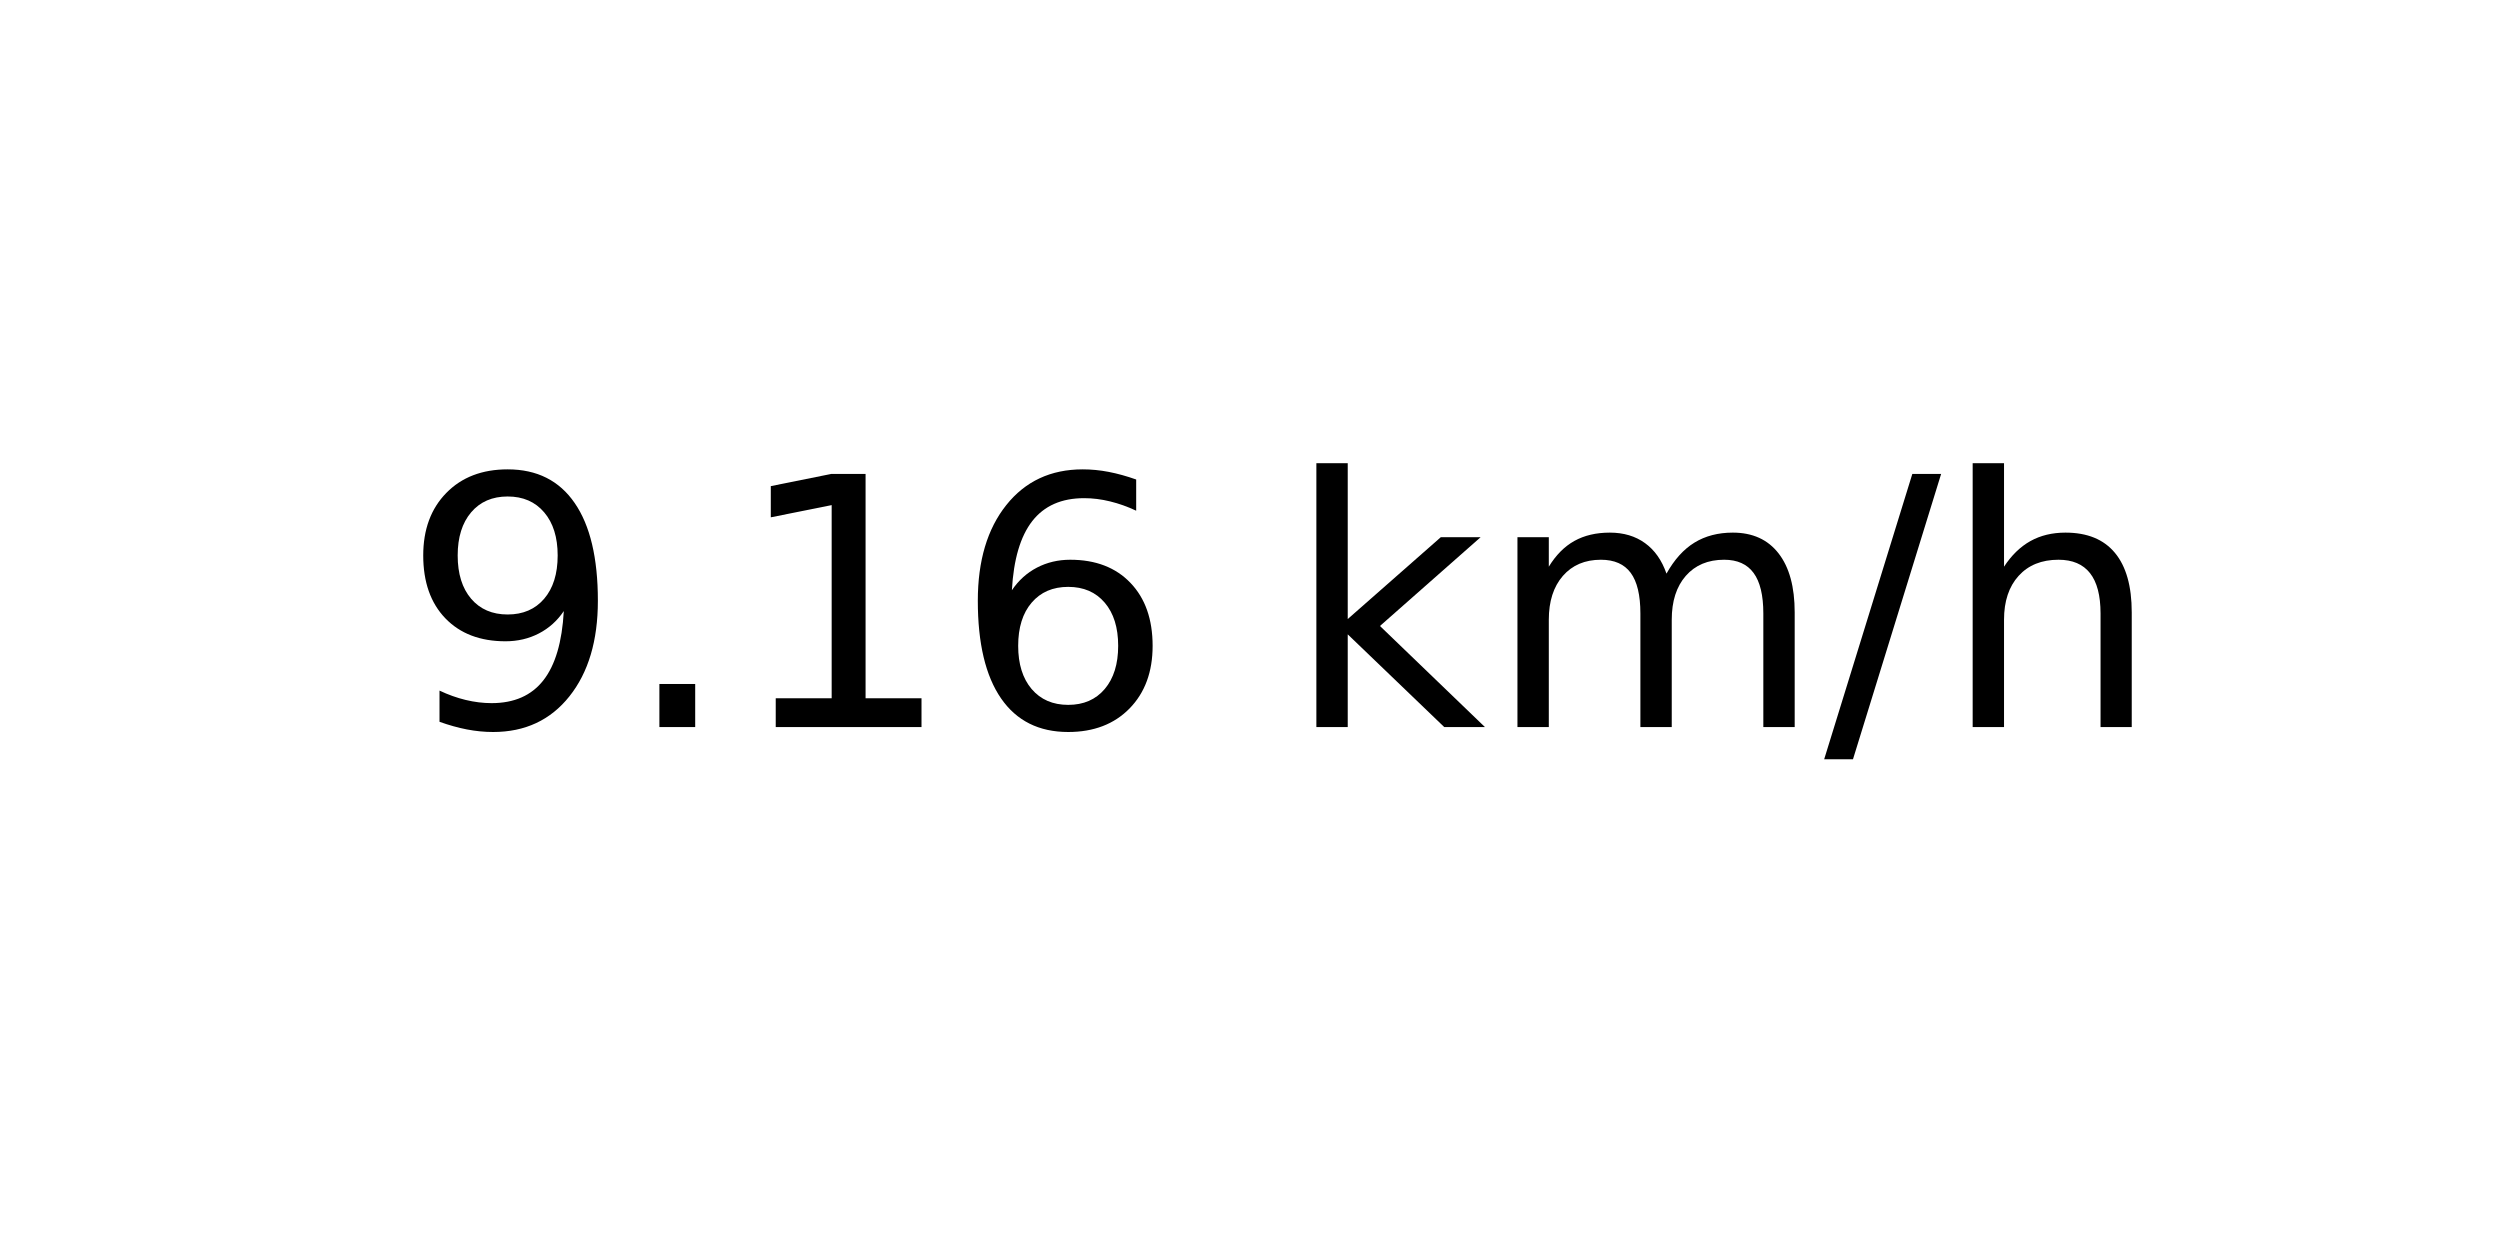
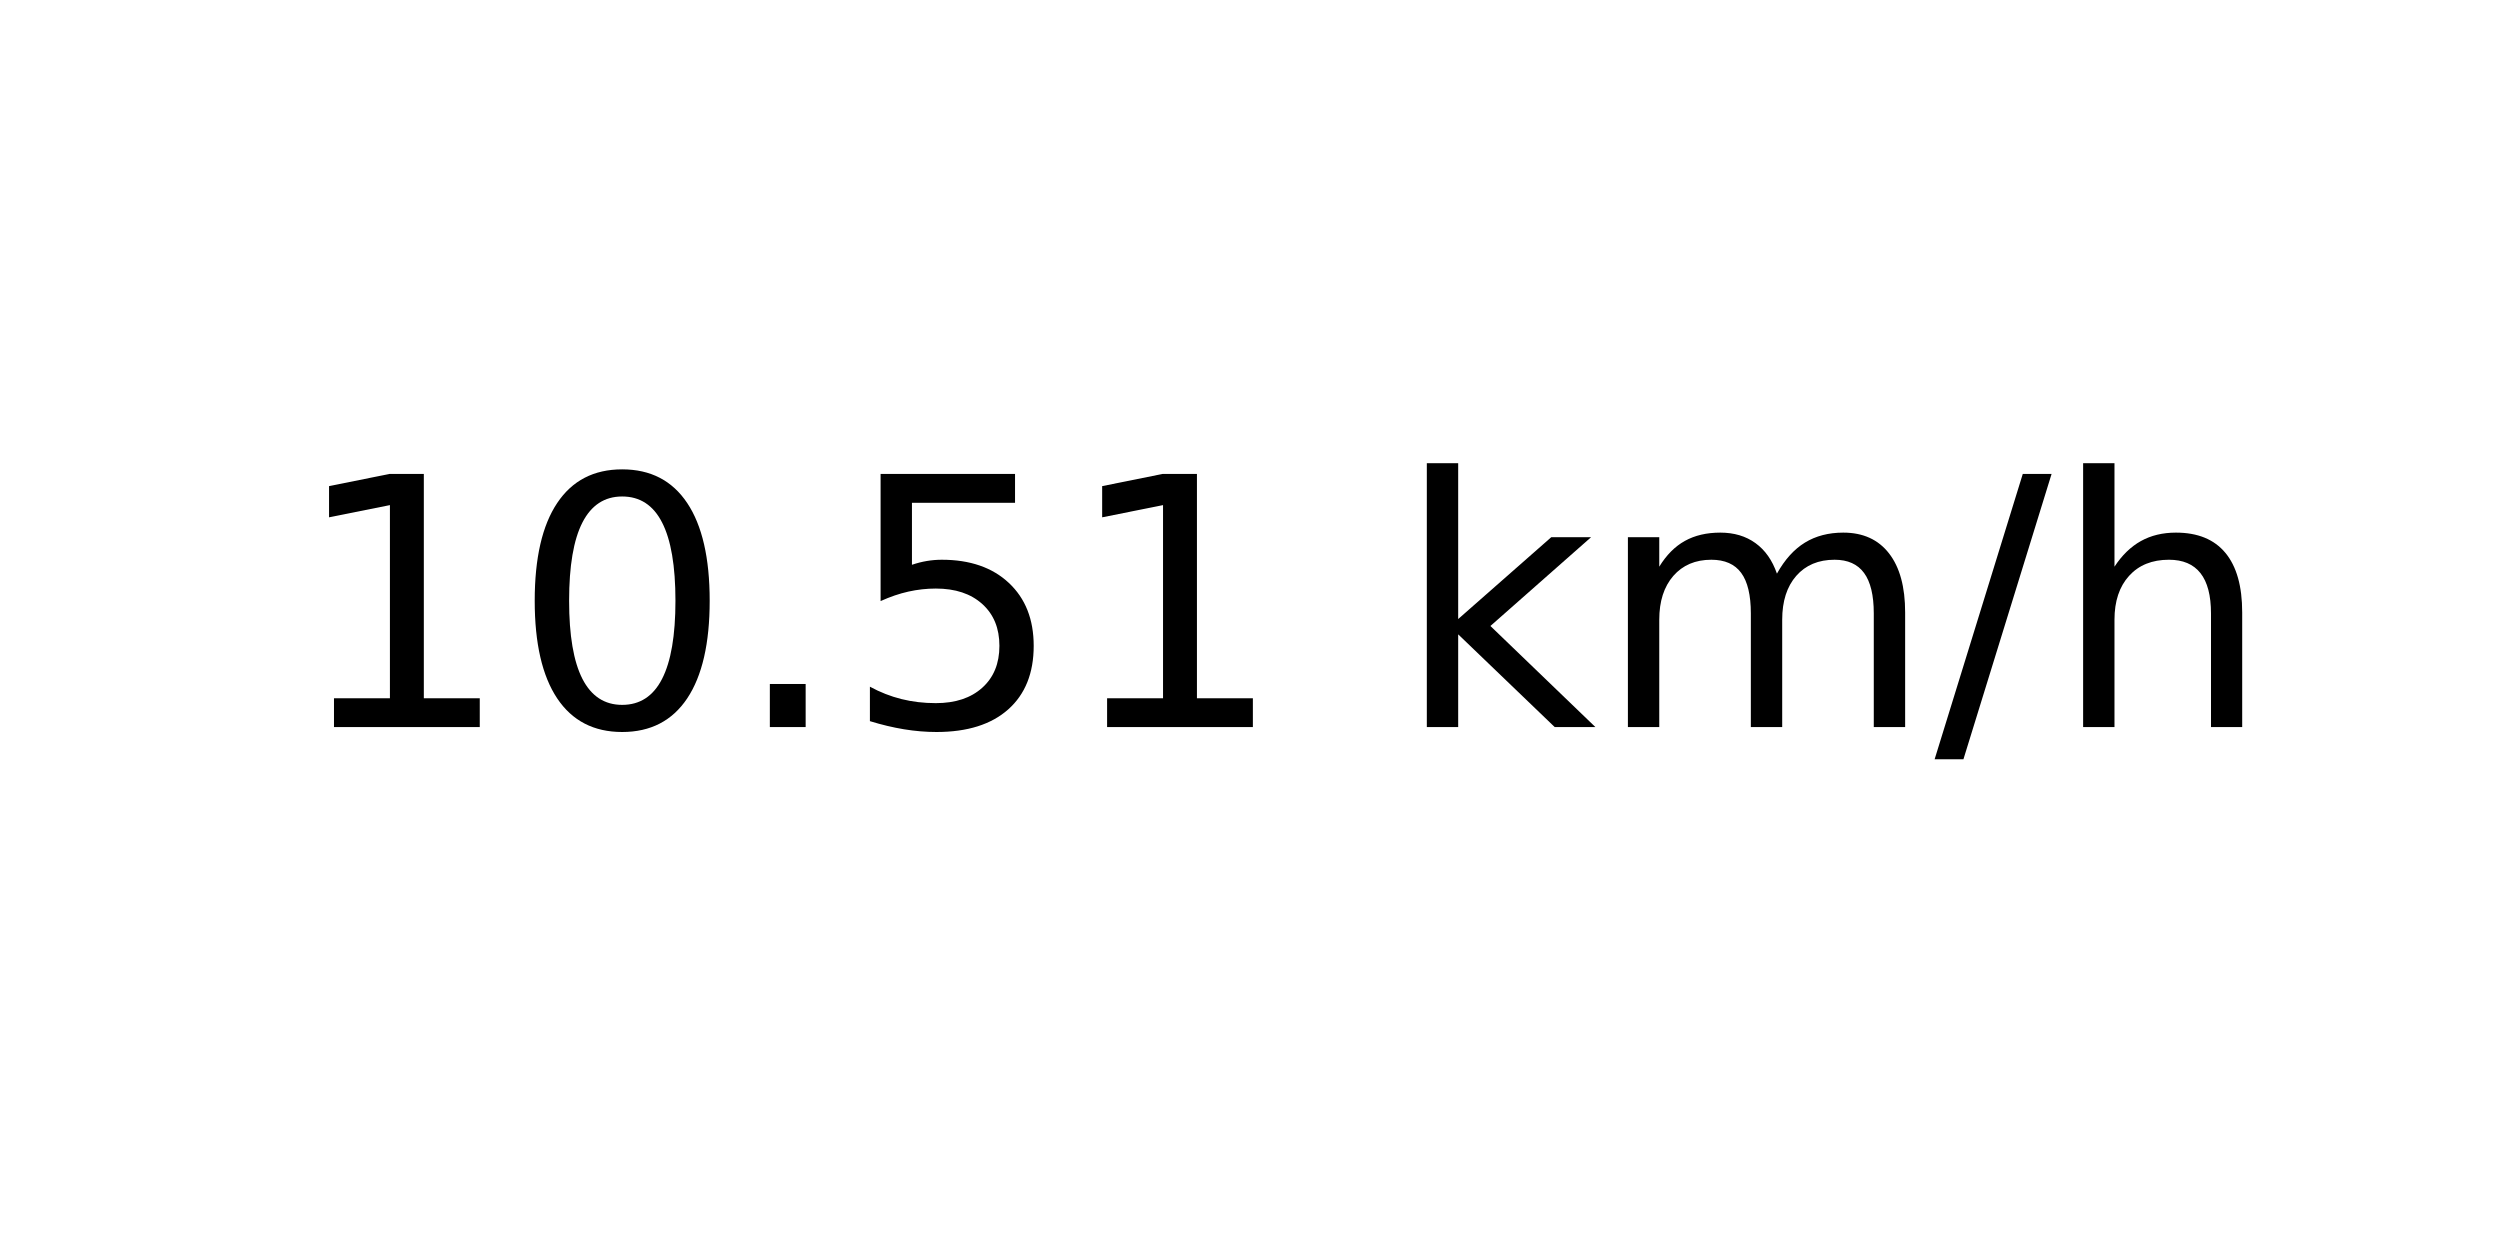
<svg xmlns="http://www.w3.org/2000/svg" xmlns:xlink="http://www.w3.org/1999/xlink" width="72pt" height="36pt" viewBox="0 0 72 36" version="1.1">
  <defs>
    <style type="text/css">*{stroke-linejoin: round; stroke-linecap: butt}</style>
  </defs>
  <g id="figure_1">
    <g id="axes_1">
      <g id="text_1">
-         <g transform="translate(11.55937 20.93937) scale(0.1 -0.1)">
+         <g transform="translate(8.378125 20.93937) scale(0.1 -0.1)">
          <defs>
-             <path id="DejaVuSans-39" d="M 703 97  L 703 672  Q 941 559 1184 500  Q 1428 441 1663 441  Q 2288 441 2617 861  Q 2947 1281 2994 2138  Q 2813 1869 2534 1725  Q 2256 1581 1919 1581  Q 1219 1581 811 2004  Q 403 2428 403 3163  Q 403 3881 828 4315  Q 1253 4750 1959 4750  Q 2769 4750 3195 4129  Q 3622 3509 3622 2328  Q 3622 1225 3098 567  Q 2575 -91 1691 -91  Q 1453 -91 1209 -44  Q 966 3 703 97  z M 1959 2075  Q 2384 2075 2632 2365  Q 2881 2656 2881 3163  Q 2881 3666 2632 3958  Q 2384 4250 1959 4250  Q 1534 4250 1286 3958  Q 1038 3666 1038 3163  Q 1038 2656 1286 2365  Q 1534 2075 1959 2075  z " transform="scale(0.015625)" />
+             <path id="DejaVuSans-31" d="M 794 531  L 1825 531  L 1825 4091  L 703 3866  L 703 4441  L 1819 4666  L 2450 4666  L 2450 531  L 3481 531  L 3481 0  L 794 0  L 794 531  z " transform="scale(0.015625)" />
+             <path id="DejaVuSans-30" d="M 2034 4250  Q 1547 4250 1301 3770  Q 1056 3291 1056 2328  Q 1056 1369 1301 889  Q 1547 409 2034 409  Q 2525 409 2770 889  Q 3016 1369 3016 2328  Q 3016 3291 2770 3770  Q 2525 4250 2034 4250  z M 2034 4750  Q 2819 4750 3233 4129  Q 3647 3509 3647 2328  Q 3647 1150 3233 529  Q 2819 -91 2034 -91  Q 1250 -91 836 529  Q 422 1150 422 2328  Q 422 3509 836 4129  Q 1250 4750 2034 4750  z " transform="scale(0.015625)" />
            <path id="DejaVuSans-2e" d="M 684 794  L 1344 794  L 1344 0  L 684 0  L 684 794  z " transform="scale(0.015625)" />
-             <path id="DejaVuSans-31" d="M 794 531  L 1825 531  L 1825 4091  L 703 3866  L 703 4441  L 1819 4666  L 2450 4666  L 2450 531  L 3481 531  L 3481 0  L 794 0  L 794 531  z " transform="scale(0.015625)" />
-             <path id="DejaVuSans-36" d="M 2113 2584  Q 1688 2584 1439 2293  Q 1191 2003 1191 1497  Q 1191 994 1439 701  Q 1688 409 2113 409  Q 2538 409 2786 701  Q 3034 994 3034 1497  Q 3034 2003 2786 2293  Q 2538 2584 2113 2584  z M 3366 4563  L 3366 3988  Q 3128 4100 2886 4159  Q 2644 4219 2406 4219  Q 1781 4219 1451 3797  Q 1122 3375 1075 2522  Q 1259 2794 1537 2939  Q 1816 3084 2150 3084  Q 2853 3084 3261 2657  Q 3669 2231 3669 1497  Q 3669 778 3244 343  Q 2819 -91 2113 -91  Q 1303 -91 875 529  Q 447 1150 447 2328  Q 447 3434 972 4092  Q 1497 4750 2381 4750  Q 2619 4750 2861 4703  Q 3103 4656 3366 4563  z " transform="scale(0.015625)" />
+             <path id="DejaVuSans-35" d="M 691 4666  L 3169 4666  L 3169 4134  L 1269 4134  L 1269 2991  Q 1406 3038 1543 3061  Q 1681 3084 1819 3084  Q 2600 3084 3056 2656  Q 3513 2228 3513 1497  Q 3513 744 3044 326  Q 2575 -91 1722 -91  Q 1428 -91 1123 -41  Q 819 9 494 109  L 494 744  Q 775 591 1075 516  Q 1375 441 1709 441  Q 2250 441 2565 725  Q 2881 1009 2881 1497  Q 2881 1984 2565 2268  Q 2250 2553 1709 2553  Q 1456 2553 1204 2497  Q 953 2441 691 2322  L 691 4666  z " transform="scale(0.015625)" />
            <path id="DejaVuSans-20" transform="scale(0.015625)" />
            <path id="DejaVuSans-6b" d="M 581 4863  L 1159 4863  L 1159 1991  L 2875 3500  L 3609 3500  L 1753 1863  L 3688 0  L 2938 0  L 1159 1709  L 1159 0  L 581 0  L 581 4863  z " transform="scale(0.015625)" />
            <path id="DejaVuSans-6d" d="M 3328 2828  Q 3544 3216 3844 3400  Q 4144 3584 4550 3584  Q 5097 3584 5394 3201  Q 5691 2819 5691 2113  L 5691 0  L 5113 0  L 5113 2094  Q 5113 2597 4934 2840  Q 4756 3084 4391 3084  Q 3944 3084 3684 2787  Q 3425 2491 3425 1978  L 3425 0  L 2847 0  L 2847 2094  Q 2847 2600 2669 2842  Q 2491 3084 2119 3084  Q 1678 3084 1418 2786  Q 1159 2488 1159 1978  L 1159 0  L 581 0  L 581 3500  L 1159 3500  L 1159 2956  Q 1356 3278 1631 3431  Q 1906 3584 2284 3584  Q 2666 3584 2933 3390  Q 3200 3197 3328 2828  z " transform="scale(0.015625)" />
            <path id="DejaVuSans-2f" d="M 1625 4666  L 2156 4666  L 531 -594  L 0 -594  L 1625 4666  z " transform="scale(0.015625)" />
            <path id="DejaVuSans-68" d="M 3513 2113  L 3513 0  L 2938 0  L 2938 2094  Q 2938 2591 2744 2837  Q 2550 3084 2163 3084  Q 1697 3084 1428 2787  Q 1159 2491 1159 1978  L 1159 0  L 581 0  L 581 4863  L 1159 4863  L 1159 2956  Q 1366 3272 1645 3428  Q 1925 3584 2291 3584  Q 2894 3584 3203 3211  Q 3513 2838 3513 2113  z " transform="scale(0.015625)" />
          </defs>
-           <use xlink:href="#DejaVuSans-39" />
-           <use xlink:href="#DejaVuSans-2e" x="63.623" />
-           <use xlink:href="#DejaVuSans-31" x="95.41" />
-           <use xlink:href="#DejaVuSans-36" x="159.033" />
-           <use xlink:href="#DejaVuSans-20" x="222.656" />
-           <use xlink:href="#DejaVuSans-6b" x="254.443" />
-           <use xlink:href="#DejaVuSans-6d" x="312.354" />
-           <use xlink:href="#DejaVuSans-2f" x="409.766" />
-           <use xlink:href="#DejaVuSans-68" x="443.457" />
+           <use xlink:href="#DejaVuSans-31" />
+           <use xlink:href="#DejaVuSans-30" x="63.623" />
+           <use xlink:href="#DejaVuSans-2e" x="127.246" />
+           <use xlink:href="#DejaVuSans-35" x="159.033" />
+           <use xlink:href="#DejaVuSans-31" x="222.656" />
+           <use xlink:href="#DejaVuSans-20" x="286.279" />
+           <use xlink:href="#DejaVuSans-6b" x="318.066" />
+           <use xlink:href="#DejaVuSans-6d" x="375.977" />
+           <use xlink:href="#DejaVuSans-2f" x="473.389" />
+           <use xlink:href="#DejaVuSans-68" x="507.08" />
        </g>
      </g>
    </g>
  </g>
</svg>
